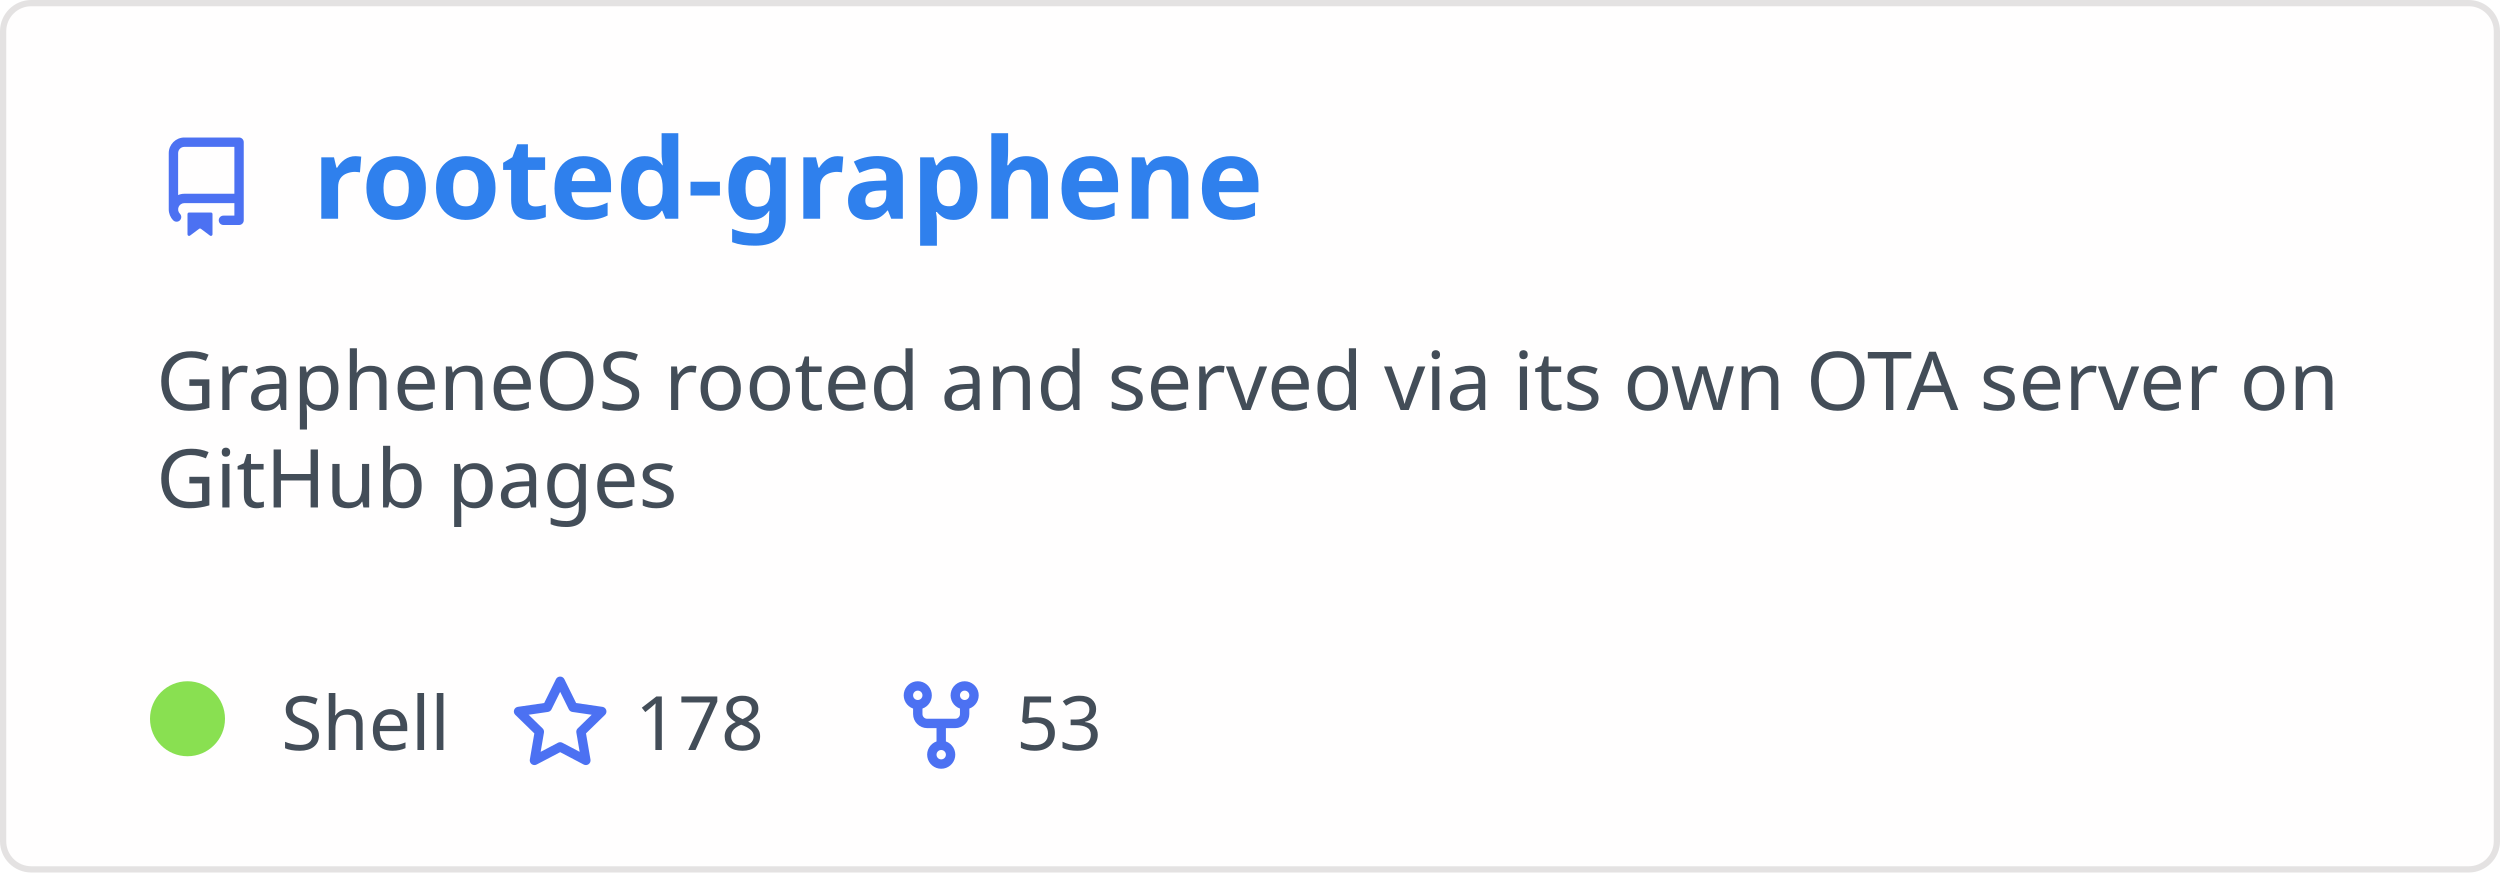
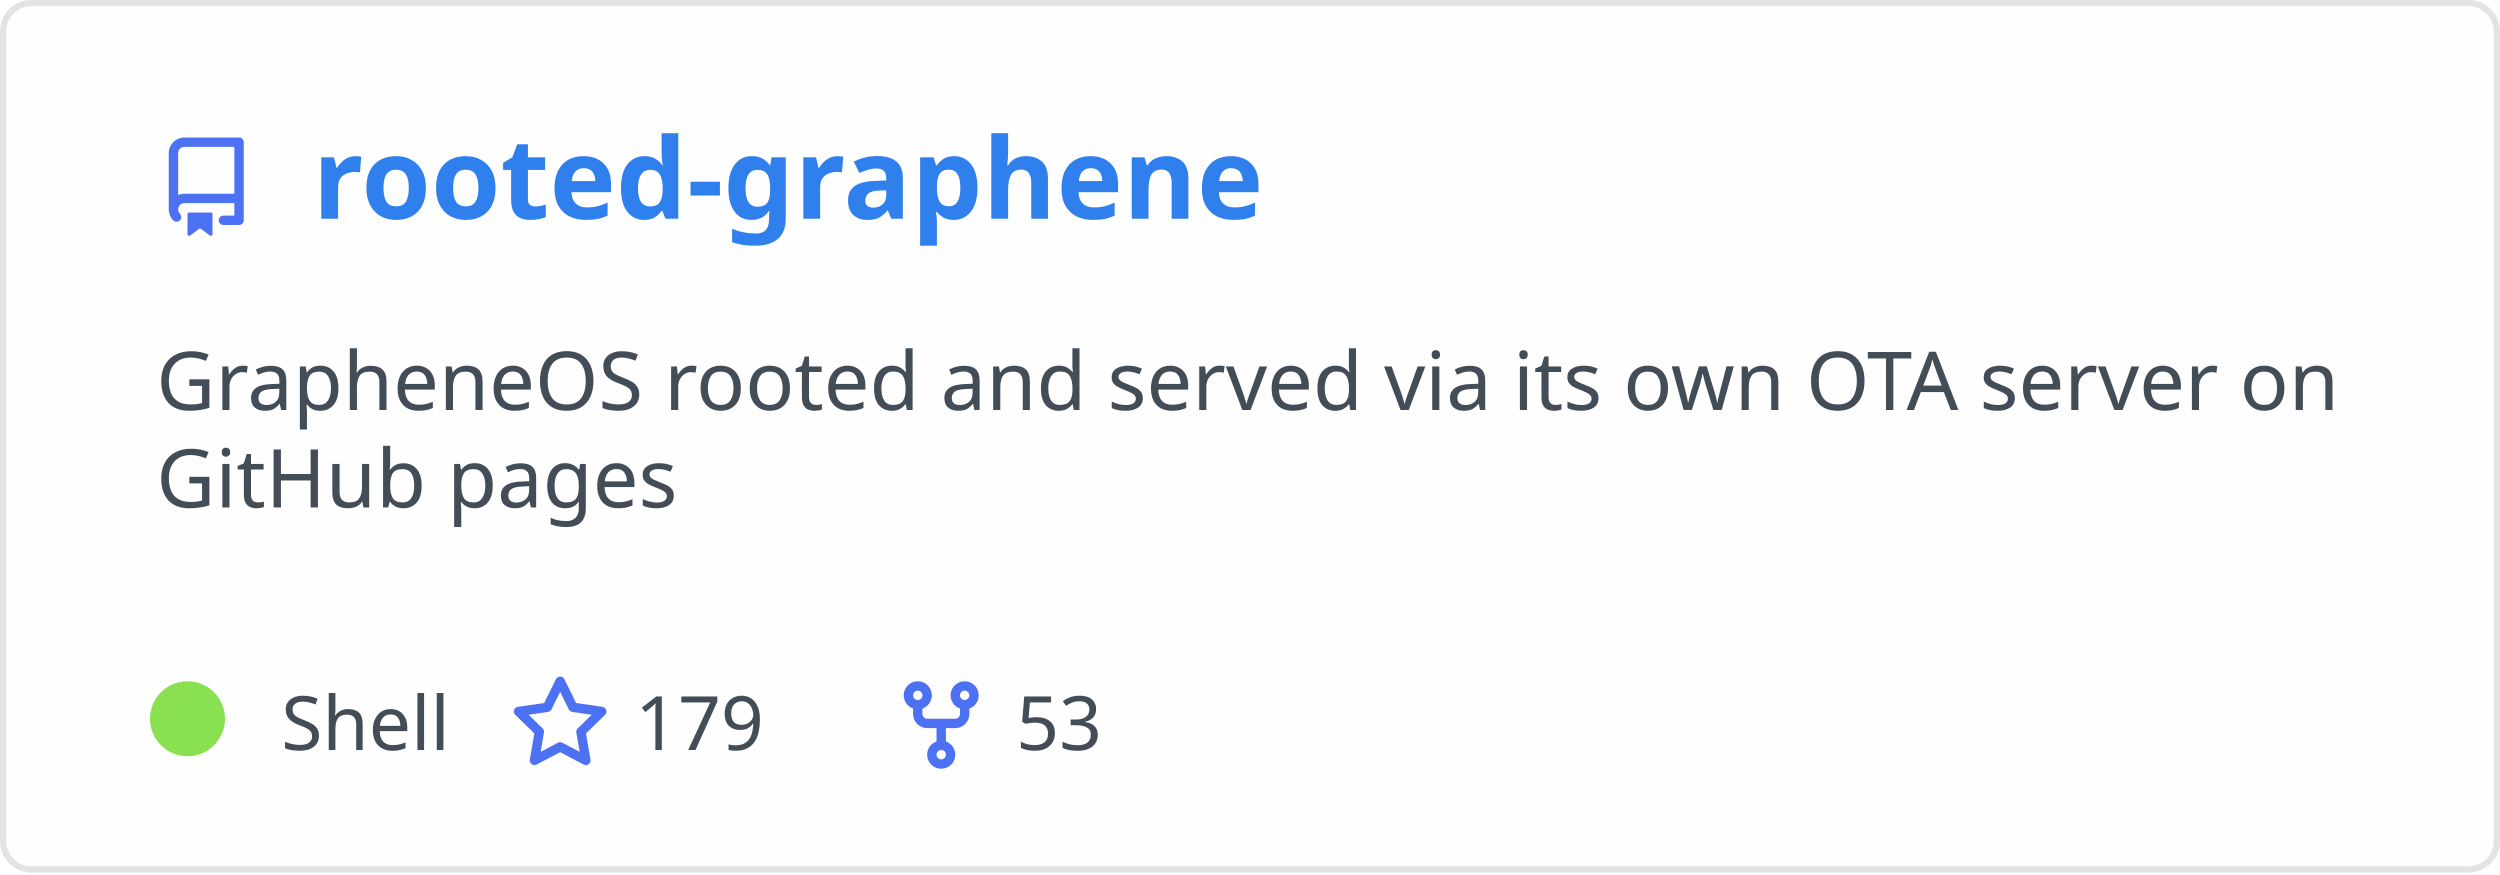
<svg xmlns="http://www.w3.org/2000/svg" width="400" height="140" viewBox="0 0 400 140" fill="none" role="img" aria-labelledby="descId">
  <style>
          .header {
            font: 600 18px 'Segoe UI', Ubuntu, Sans-Serif;
            fill: #2f80ed;
            animation: fadeInAnimation 0.8s ease-in-out forwards;
          }
          @supports(-moz-appearance: auto) {
            /* Selector detects Firefox */
            .header { font-size: 15.5px; }
          }
          
    .description { font: 400 13px 'Segoe UI', Ubuntu, Sans-Serif; fill: #434d58 }
    .gray { font: 400 12px 'Segoe UI', Ubuntu, Sans-Serif; fill: #434d58 }
    .icon { fill: #4c71f2 }
    .badge { font: 600 11px 'Segoe UI', Ubuntu, Sans-Serif; }
    .badge rect { opacity: 0.2 }
  

          
      /* Animations */
      @keyframes scaleInAnimation {
        from {
          transform: translate(-5px, 5px) scale(0);
        }
        to {
          transform: translate(-5px, 5px) scale(1);
        }
      }
      @keyframes fadeInAnimation {
        from {
          opacity: 0;
        }
        to {
          opacity: 1;
        }
      }
    
          * { animation-duration: 0s !important; animation-delay: 0s !important; }
        </style>
  <rect data-testid="card-bg" x="0.5" y="0.5" rx="4.5" height="99%" stroke="#e4e2e2" width="399" fill="#fffefe" stroke-opacity="1" />
  <g data-testid="card-title" transform="translate(25, 35)">
    <g transform="translate(0, 0)">
      <svg class="icon" x="0" y="-13" viewBox="0 0 16 16" version="1.1" width="16" height="16">
        <path fill-rule="evenodd" d="M2 2.5A2.5 2.5 0 014.5 0h8.75a.75.75 0 01.75.75v12.5a.75.75 0 01-.75.75h-2.5a.75.75 0 110-1.5h1.75v-2h-8a1 1 0 00-.714 1.7.75.75 0 01-1.072 1.05A2.495 2.495 0 012 11.5v-9zm10.5-1V9h-8c-.356 0-.694.074-1 .208V2.5a1 1 0 011-1h8zM5 12.25v3.25a.25.25 0 00.4.2l1.45-1.087a.25.25 0 01.3 0L8.6 15.7a.25.25 0 00.4-.2v-3.25a.25.25 0 00-.25-.25h-3.5a.25.25 0 00-.25.25z" />
      </svg>
    </g>
    <g transform="translate(25, 0)">
      <text x="0" y="0" class="header" data-testid="header">rooted-graphene</text>
    </g>
  </g>
  <g data-testid="main-card-body" transform="translate(0, 55)">
    <text class="description" x="25" y="-5">
      <tspan dy="1.2em" x="25">GrapheneOS rooted and served via its own OTA server on</tspan>
      <tspan dy="1.2em" x="25">GitHub pages</tspan>
    </text>
    <g transform="translate(30, 65)">
      <g transform="translate(0, 0)">
        <g data-testid="primary-lang">
          <circle data-testid="lang-color" cx="0" cy="-5" r="6" fill="#89e051" />
          <text data-testid="lang-name" class="gray" x="15">Shell</text>
        </g>
      </g>
      <g transform="translate(51.625, 0)">
        <g transform="translate(0, 0)">
          <svg class="icon" y="-12" viewBox="0 0 16 16" version="1.1" width="16" height="16">
            <path fill-rule="evenodd" d="M8 .25a.75.75 0 01.673.418l1.882 3.815 4.21.612a.75.75 0 01.416 1.279l-3.046 2.97.719 4.192a.75.75 0 01-1.088.791L8 12.347l-3.766 1.98a.75.75 0 01-1.088-.79l.72-4.194L.818 6.374a.75.75 0 01.416-1.28l4.21-.611L7.327.668A.75.75 0 018 .25zm0 2.445L6.615 5.5a.75.75 0 01-.564.41l-3.097.45 2.24 2.184a.75.75 0 01.216.664l-.528 3.084 2.769-1.456a.75.75 0 01.698 0l2.77 1.456-.53-3.084a.75.75 0 01.216-.664l2.24-2.183-3.096-.45a.75.75 0 01-.564-.41L8 2.694v.001z" />
          </svg>
        </g>
        <g transform="translate(20, 0)">
-           <text data-testid="stargazers" class="gray">178</text>
+           <text data-testid="stargazers" class="gray">179</text>
        </g>
      </g>
      <g transform="translate(112.5938, 0)">
        <g transform="translate(0, 0)">
          <svg class="icon" y="-12" viewBox="0 0 16 16" version="1.1" width="16" height="16">
            <path fill-rule="evenodd" d="M5 3.25a.75.75 0 11-1.5 0 .75.75 0 011.5 0zm0 2.122a2.25 2.25 0 10-1.5 0v.878A2.25 2.25 0 005.75 8.5h1.5v2.128a2.251 2.251 0 101.5 0V8.5h1.5a2.25 2.25 0 002.25-2.25v-.878a2.25 2.25 0 10-1.5 0v.878a.75.75 0 01-.75.75h-4.5A.75.75 0 015 6.25v-.878zm3.75 7.378a.75.75 0 11-1.5 0 .75.75 0 011.5 0zm3-8.75a.75.75 0 100-1.5.75.75 0 000 1.5z" />
          </svg>
        </g>
        <g transform="translate(20, 0)">
          <text data-testid="forkcount" class="gray">53</text>
        </g>
      </g>
    </g>
  </g>
</svg>
